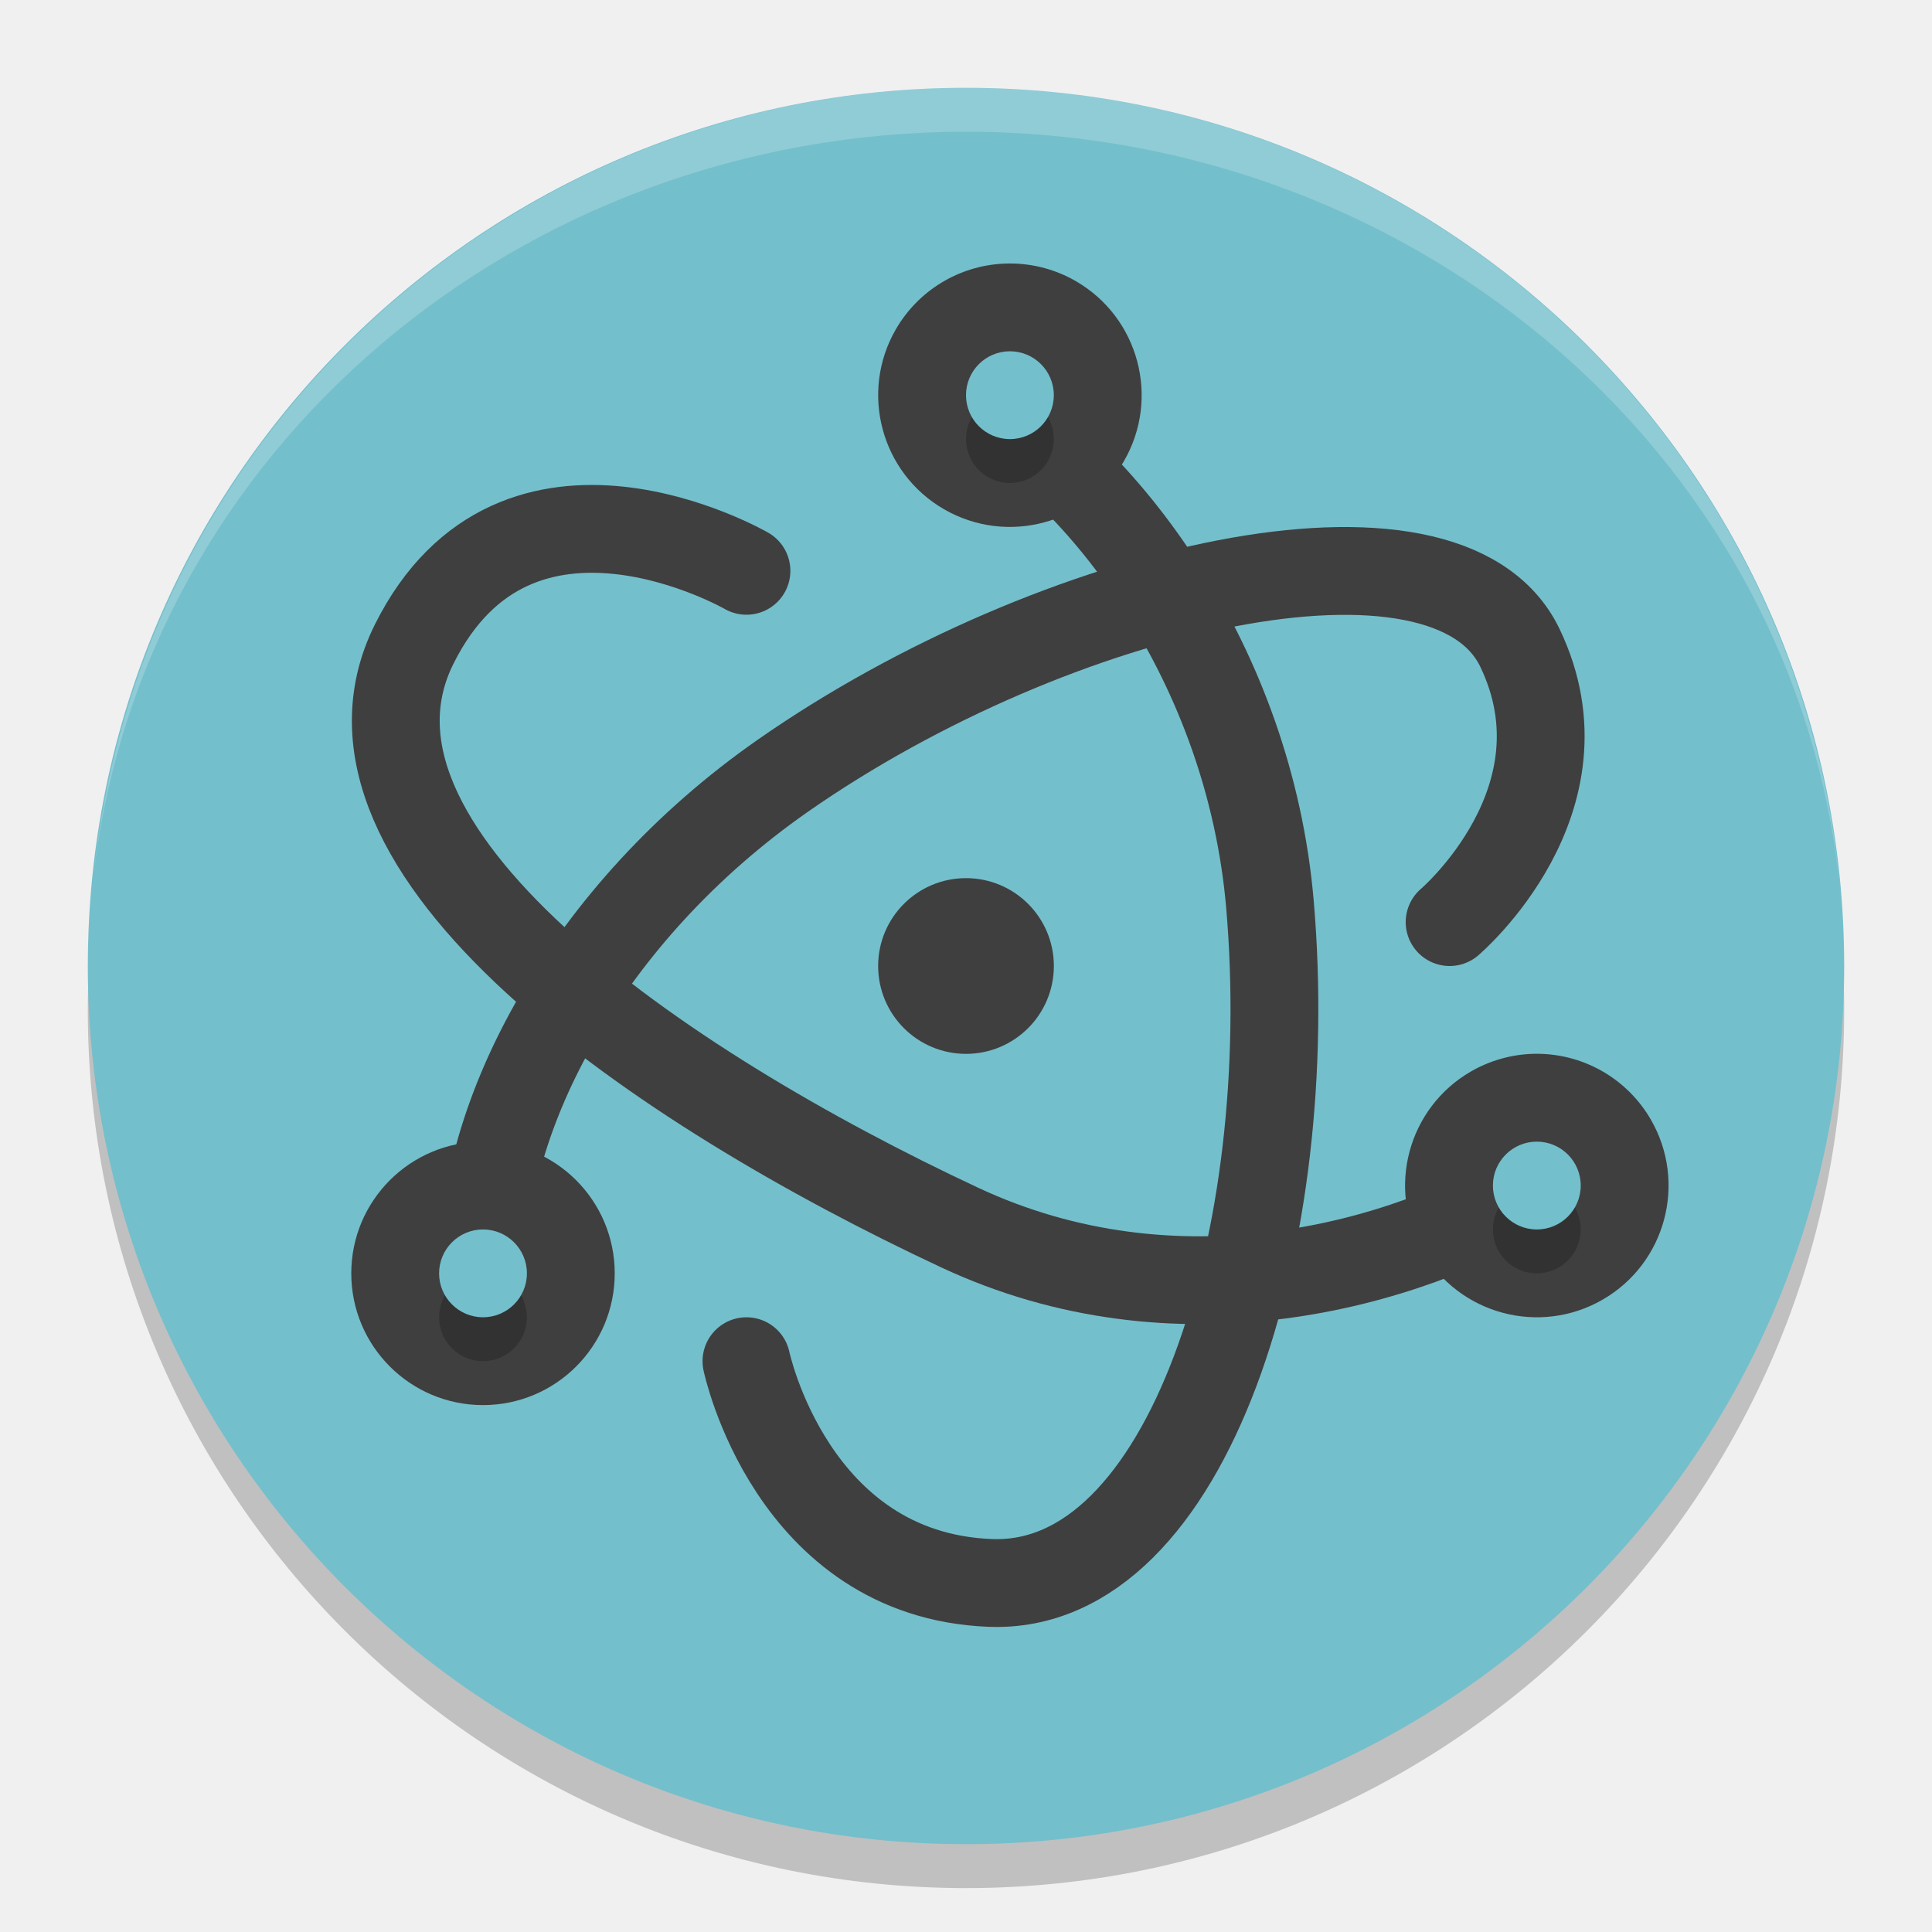
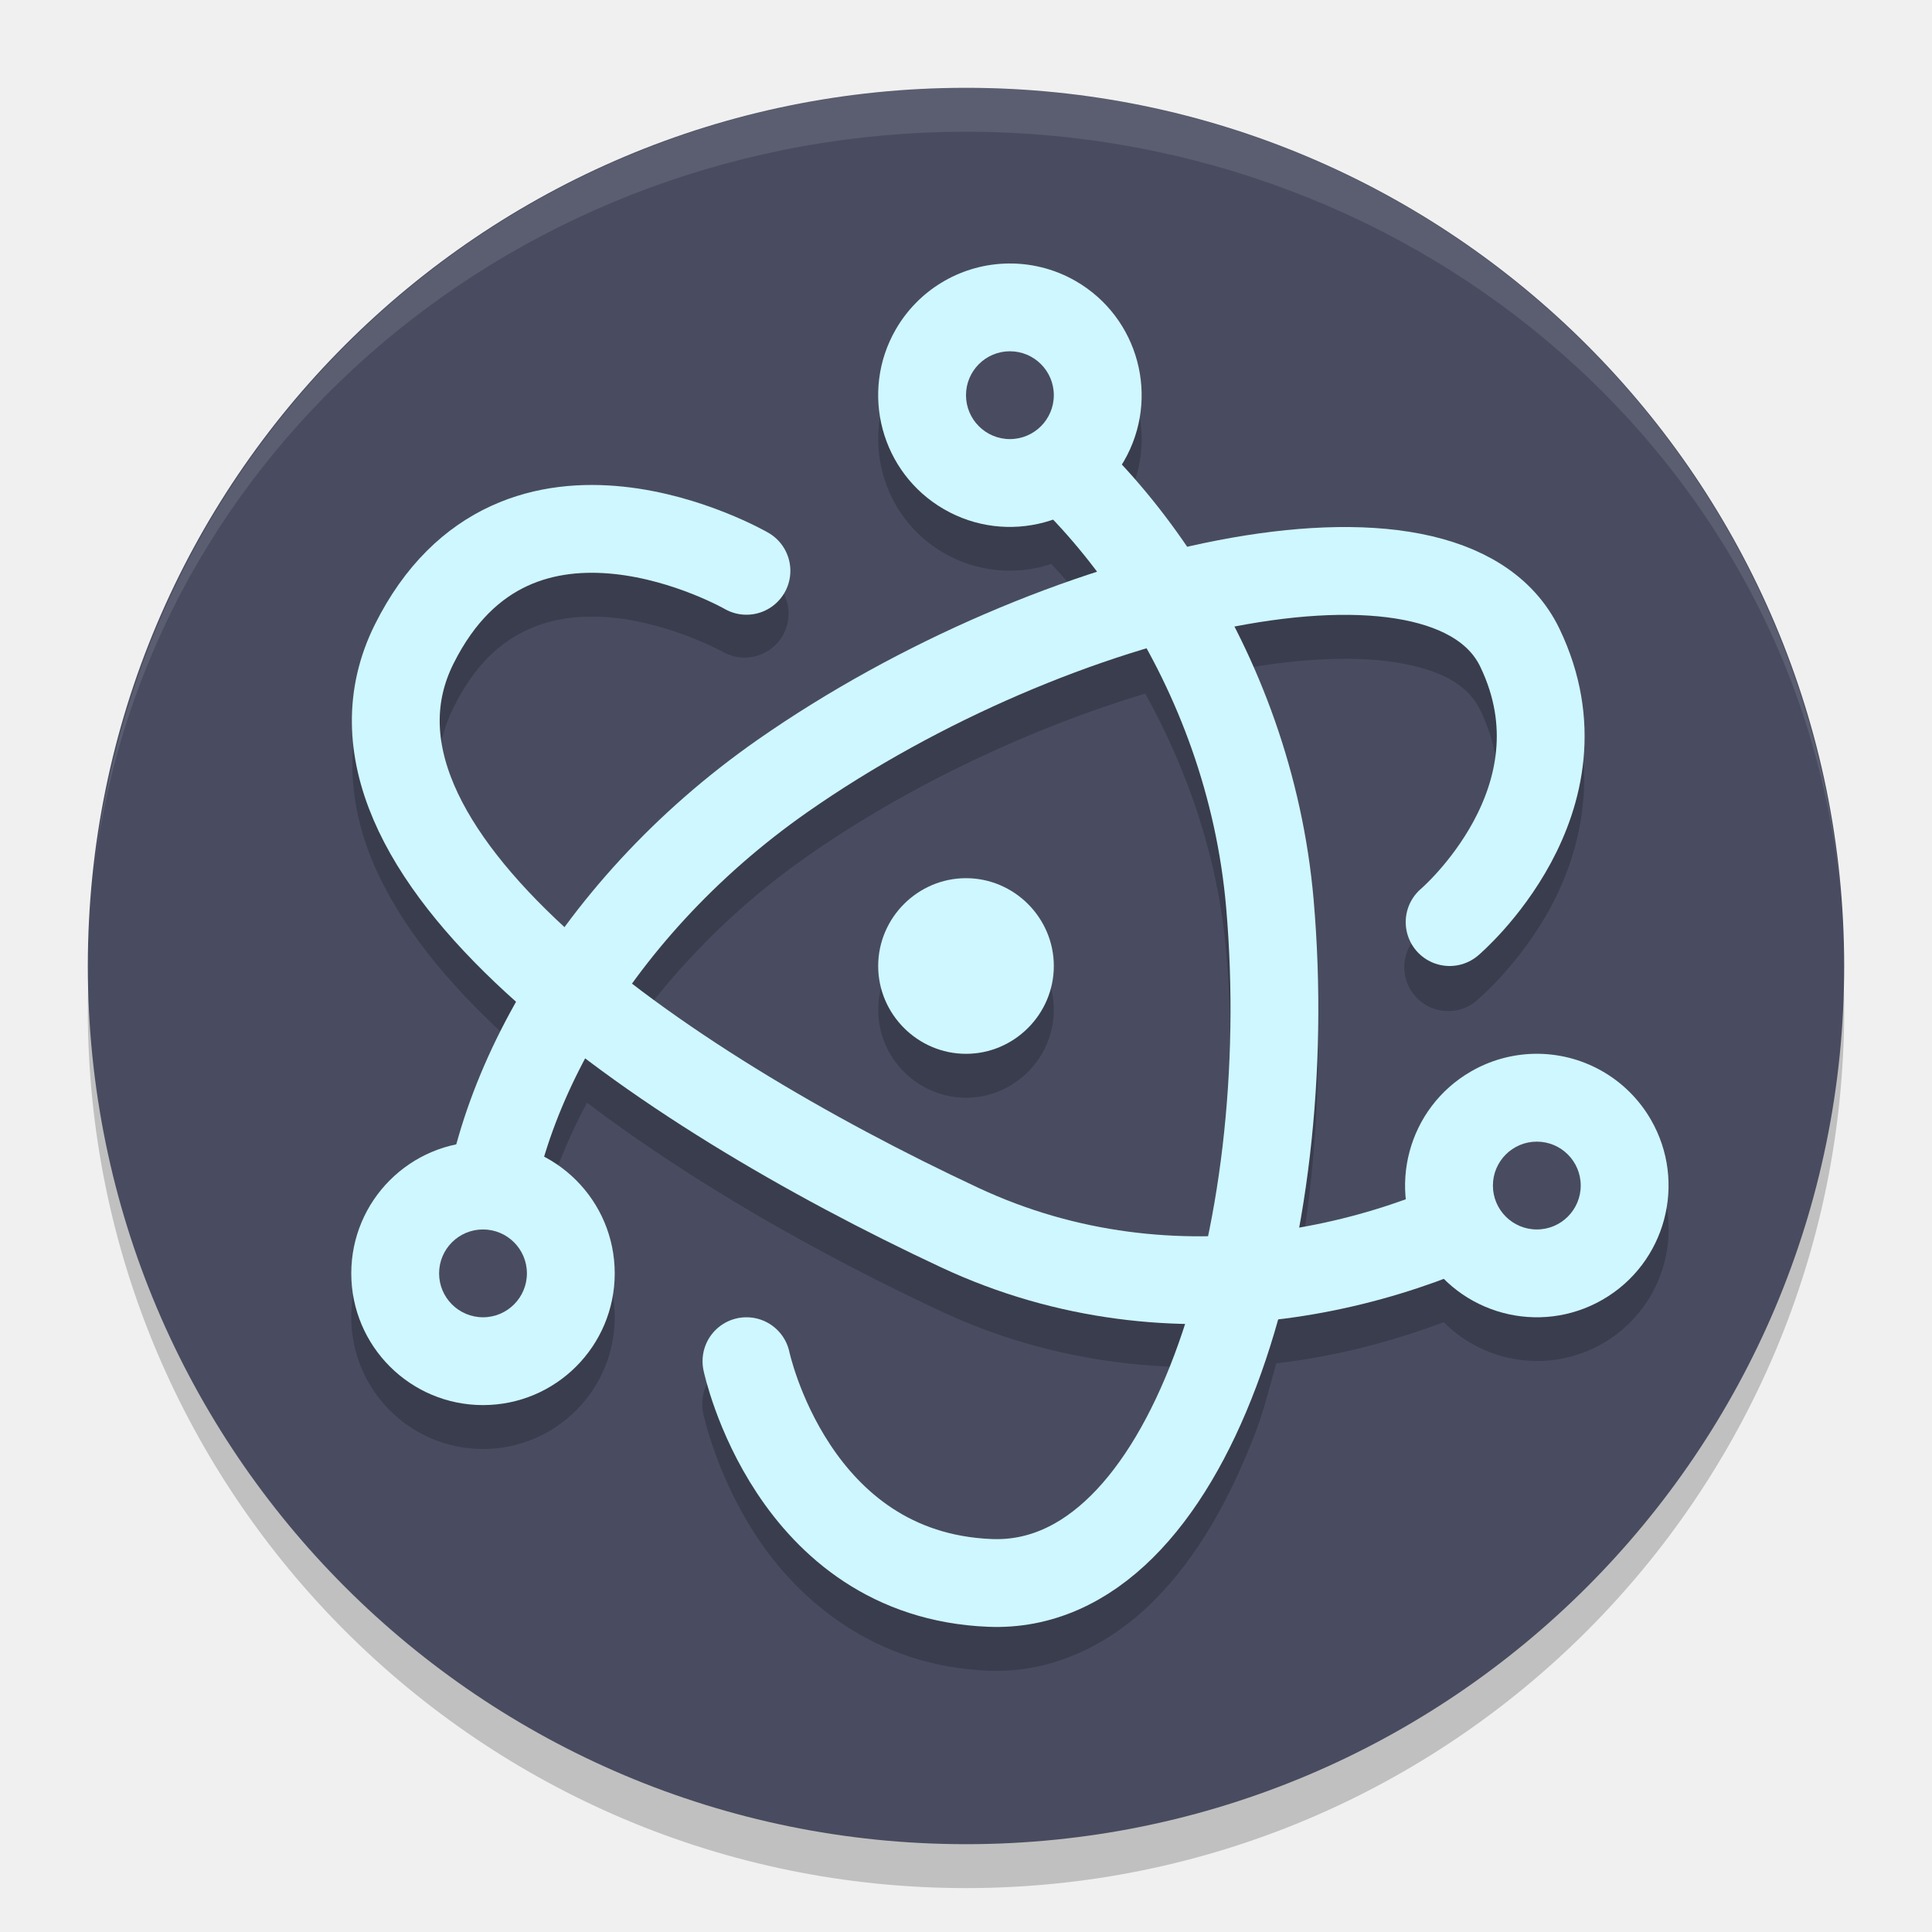
<svg xmlns="http://www.w3.org/2000/svg" width="22" height="22" version="1.1">
  <path style="opacity:0.2" d="m 11,1.5 a 10,10 0 0 0 -10,10 10,10 0 0 0 10,10 10,10 0 0 0 10,-10 10,10 0 0 0 -10,-10 z" />
-   <path style="fill:#74bfcc" d="M 11,1 A 10,10 0 0 0 1,11 10,10 0 0 0 11,21 10,10 0 0 0 21,11 10,10 0 0 0 11,1 Z" />
-   <path style="fill:#3f3f3f" d="M 11.43,3.002 A 1.5,1.5 0 0 0 10.201,3.75 1.5,1.5 0 0 0 10.75,5.799 1.5,1.5 0 0 0 12.799,5.25 1.5,1.5 0 0 0 12.25,3.201 1.5,1.5 0 0 0 11.43,3.002 Z M 17.465,12 A 1.5,1.5 0 0 0 16.75,12.201 1.5,1.5 0 0 0 16.201,14.25 1.5,1.5 0 0 0 18.25,14.799 1.5,1.5 0 0 0 18.799,12.75 1.5,1.5 0 0 0 17.465,12 Z M 5.5,13 A 1.5,1.5 0 0 0 4,14.5 1.5,1.5 0 0 0 5.5,16 1.5,1.5 0 0 0 7,14.5 1.5,1.5 0 0 0 5.5,13 Z" />
-   <path style="opacity:0.2;fill:#ffffff" d="M 11,1 A 10,10 0 0 0 1.071,9.926 10,9.5 0 0 1 11,1.5 10,9.5 0 0 1 20.961,10.223 10,10 0 0 0 11,1 Z m 9.961,9.223 A 10,10 0 0 1 21,11 10,9.5 0 0 0 20.961,10.223 Z M 1.071,9.926 A 10,9.5 0 0 0 1.046,10.122 10,10 0 0 1 1.071,9.926 Z M 1.046,10.122 A 10,10 0 0 0 1,11 10,9.5 0 0 1 1.046,10.122 Z" />
-   <path style="fill:none;stroke:#3f3f3f;stroke-width:1;stroke-linecap:round" d="m 16.507,10.5 c 0,0 1.633,-1.387 0.801,-3.122 C 16.477,5.643 12.014,6.669 8.912,8.835 c -2.233,1.56 -3.451,3.873 -3.411,5.657" />
-   <path style="fill:none;stroke:#3f3f3f;stroke-width:1;stroke-linecap:round" d="m 8.5,15.5 c 0,0 0.51,2.435 2.775,2.525 2.265,0.09 3.511,-3.959 3.186,-7.729 C 14.227,7.583 12.582,5.372 11.017,4.513" />
-   <path style="fill:none;stroke:#3f3f3f;stroke-width:1;stroke-linecap:round" d="m 8.5,6.5 c 0,0 -2.615,-1.508 -3.784,0.835 C 3.548,9.678 7.5,12.375 10.927,13.978 13.394,15.132 15.974,14.426 17.5,13.5" />
-   <ellipse style="fill:#3f3f3f;stroke:#3f3f3f;stroke-width:0.583" cx="11" cy="11" rx=".709" ry=".709" />
-   <path style="opacity:0.2" d="M 11.5,4.5 A 0.5,0.5 0 0 0 11,5 0.5,0.5 0 0 0 11.5,5.5 0.5,0.5 0 0 0 12,5 0.5,0.5 0 0 0 11.5,4.5 Z m 6,9 A 0.5,0.5 0 0 0 17,14 0.5,0.5 0 0 0 17.5,14.5 0.5,0.5 0 0 0 18,14 0.5,0.5 0 0 0 17.5,13.5 Z m -12,1 A 0.5,0.5 0 0 0 5,15 0.5,0.5 0 0 0 5.5,15.5 0.5,0.5 0 0 0 6,15 0.5,0.5 0 0 0 5.5,14.5 Z" />
-   <path style="fill:#74bfcc" d="M 11.5,4 A 0.5,0.5 0 0 0 11,4.5 0.5,0.5 0 0 0 11.5,5 0.5,0.5 0 0 0 12,4.5 0.5,0.5 0 0 0 11.5,4 Z m 6,9 A 0.5,0.5 0 0 0 17,13.5 0.5,0.5 0 0 0 17.5,14 0.5,0.5 0 0 0 18,13.5 0.5,0.5 0 0 0 17.5,13 Z m -12,1 A 0.5,0.5 0 0 0 5,14.5 0.5,0.5 0 0 0 5.5,15 0.5,0.5 0 0 0 6,14.5 0.5,0.5 0 0 0 5.5,14 Z" />
+   <path style="fill:#494c60" d="M 11,1 A 10,10 0 0 0 1,11 10,10 0 0 0 11,21 10,10 0 0 0 21,11 10,10 0 0 0 11,1 Z" />
+   <path style="opacity:0.2" d="m 11.535,3.5 a 1.5,1.5 0 0 0 -0.105,0.002 1.5,1.5 0 0 0 -1.229,0.748 1.5,1.5 0 0 0 0.549,2.049 1.5,1.5 0 0 0 1.221,0.123 c 0.172,0.184 0.342,0.38 0.504,0.596 C 11.166,7.44 9.809,8.099 8.625,8.926 7.738,9.545 6.999,10.275 6.424,11.051 5.829,10.502 5.387,9.943 5.172,9.439 4.954,8.931 4.939,8.509 5.164,8.058 5.413,7.558 5.704,7.31 6.01,7.17 6.316,7.029 6.657,7 6.994,7.035 7.668,7.106 8.25,7.433 8.25,7.433 a 0.501,0.501 0 0 0 0.5,-0.867 c 0,0 -0.726,-0.428 -1.652,-0.525 C 6.635,5.992 6.105,6.026 5.592,6.262 5.079,6.497 4.605,6.94 4.27,7.611 3.91,8.332 3.95,9.125 4.252,9.832 c 0.302,0.706 0.84,1.357 1.508,1.971 0.036,0.033 0.081,0.063 0.117,0.096 -0.306,0.54 -0.532,1.09 -0.68,1.633 A 1.5,1.5 0 0 0 4,15 a 1.5,1.5 0 0 0 1.5,1.5 1.5,1.5 0 0 0 1.5,-1.5 1.5,1.5 0 0 0 -0.787,-1.316 c 0.114,-0.367 0.267,-0.746 0.471,-1.127 1.21,0.916 2.656,1.732 4.031,2.375 0.928,0.434 1.865,0.614 2.764,0.637 -0.038,0.118 -0.065,0.252 -0.107,0.363 -0.259,0.689 -0.592,1.244 -0.949,1.598 -0.358,0.354 -0.711,0.513 -1.127,0.496 C 10.34,17.987 9.809,17.487 9.455,16.953 9.101,16.419 8.99,15.896 8.99,15.896 a 0.501,0.501 0 1 0 -0.98,0.207 c 0,0 0.144,0.696 0.611,1.402 0.468,0.706 1.325,1.468 2.635,1.52 0.717,0.028 1.368,-0.287 1.871,-0.785 0.503,-0.498 0.885,-1.174 1.18,-1.957 0.089,-0.237 0.154,-0.502 0.227,-0.758 0.684,-0.08 1.324,-0.251 1.906,-0.469 a 1.5,1.5 0 0 0 1.811,0.242 1.5,1.5 0 0 0 0.549,-2.049 1.5,1.5 0 0 0 -1.334,-0.75 1.5,1.5 0 0 0 -0.715,0.201 1.5,1.5 0 0 0 -0.742,1.441 c -0.384,0.135 -0.794,0.25 -1.229,0.324 0.214,-1.175 0.289,-2.449 0.18,-3.713 -0.099,-1.147 -0.432,-2.2 -0.9,-3.119 0.76,-0.147 1.44,-0.169 1.928,-0.074 0.489,0.095 0.747,0.274 0.871,0.533 0.338,0.706 0.178,1.283 -0.078,1.758 -0.256,0.475 -0.596,0.768 -0.596,0.768 a 0.5,0.5 0 1 0 0.646,0.762 c 0,0 0.478,-0.402 0.83,-1.055 C 18.012,9.673 18.253,8.691 17.76,7.662 17.468,7.054 16.857,6.71 16.178,6.578 15.499,6.445 14.713,6.489 13.867,6.652 13.757,6.673 13.639,6.715 13.527,6.74 13.293,6.394 13.034,6.086 12.768,5.799 A 1.5,1.5 0 0 0 12.799,5.75 1.5,1.5 0 0 0 12.25,3.701 1.5,1.5 0 0 0 11.535,3.5 Z m 1.506,4.398 c 0.474,0.855 0.828,1.853 0.922,2.941 0.11,1.275 0.021,2.582 -0.217,3.73 -0.848,0.012 -1.737,-0.138 -2.607,-0.545 C 9.78,13.39 8.353,12.571 7.213,11.697 7.723,10.991 8.386,10.314 9.199,9.746 10.371,8.928 11.759,8.284 13.041,7.898 Z M 11,10.5 c -0.549,0 -1,0.451 -1,1 0,0.549 0.451,1 1,1 0.549,0 1,-0.451 1,-1 0,-0.549 -0.451,-1 -1,-1 z" />
+   <path style="fill:#cff7ff" d="M 11.43,3.002 A 1.5,1.5 0 0 0 10.201,3.75 1.5,1.5 0 0 0 10.75,5.799 1.5,1.5 0 0 0 12.799,5.25 1.5,1.5 0 0 0 12.25,3.201 1.5,1.5 0 0 0 11.43,3.002 Z M 17.465,12 A 1.5,1.5 0 0 0 16.75,12.201 1.5,1.5 0 0 0 16.201,14.25 1.5,1.5 0 0 0 18.25,14.799 1.5,1.5 0 0 0 18.799,12.75 1.5,1.5 0 0 0 17.465,12 Z M 5.5,13 A 1.5,1.5 0 0 0 4,14.5 1.5,1.5 0 0 0 5.5,16 1.5,1.5 0 0 0 7,14.5 1.5,1.5 0 0 0 5.5,13 Z" />
+   <path style="opacity:0.1;fill:#ffffff" d="M 11,1 A 10,10 0 0 0 1.071,9.926 10,9.5 0 0 1 11,1.5 10,9.5 0 0 1 20.961,10.223 10,10 0 0 0 11,1 Z m 9.961,9.223 A 10,10 0 0 1 21,11 10,9.5 0 0 0 20.961,10.223 Z M 1.071,9.926 A 10,9.5 0 0 0 1.046,10.122 10,10 0 0 1 1.071,9.926 Z M 1.046,10.122 A 10,10 0 0 0 1,11 10,9.5 0 0 1 1.046,10.122 Z" />
+   <path style="fill:none;stroke:#cff7ff;stroke-width:1;stroke-linecap:round" d="m 16.507,10.5 c 0,0 1.633,-1.387 0.801,-3.122 C 16.477,5.643 12.014,6.669 8.912,8.835 c -2.233,1.56 -3.451,3.873 -3.411,5.657" />
+   <path style="fill:none;stroke:#cff7ff;stroke-width:1;stroke-linecap:round" d="m 8.5,15.5 c 0,0 0.51,2.435 2.775,2.525 2.265,0.09 3.511,-3.959 3.186,-7.729 C 14.227,7.583 12.582,5.372 11.017,4.513" />
+   <path style="fill:none;stroke:#cff7ff;stroke-width:1;stroke-linecap:round" d="m 8.5,6.5 c 0,0 -2.615,-1.508 -3.784,0.835 C 3.548,9.678 7.5,12.375 10.927,13.978 13.394,15.132 15.974,14.426 17.5,13.5" />
+   <path style="fill:#cff7ff" d="m 11,10 c -0.549,0 -1,0.451 -1,1 0,0.549 0.451,1 1,1 0.549,0 1,-0.451 1,-1 0,-0.549 -0.451,-1 -1,-1 z" />
+   <path style="fill:#494c60" d="M 11.5,4 A 0.5,0.5 0 0 0 11,4.5 0.5,0.5 0 0 0 11.5,5 0.5,0.5 0 0 0 12,4.5 0.5,0.5 0 0 0 11.5,4 Z m 6,9 A 0.5,0.5 0 0 0 17,13.5 0.5,0.5 0 0 0 17.5,14 0.5,0.5 0 0 0 18,13.5 0.5,0.5 0 0 0 17.5,13 Z m -12,1 A 0.5,0.5 0 0 0 5,14.5 0.5,0.5 0 0 0 5.5,15 0.5,0.5 0 0 0 6,14.5 0.5,0.5 0 0 0 5.5,14 Z" />
</svg>
